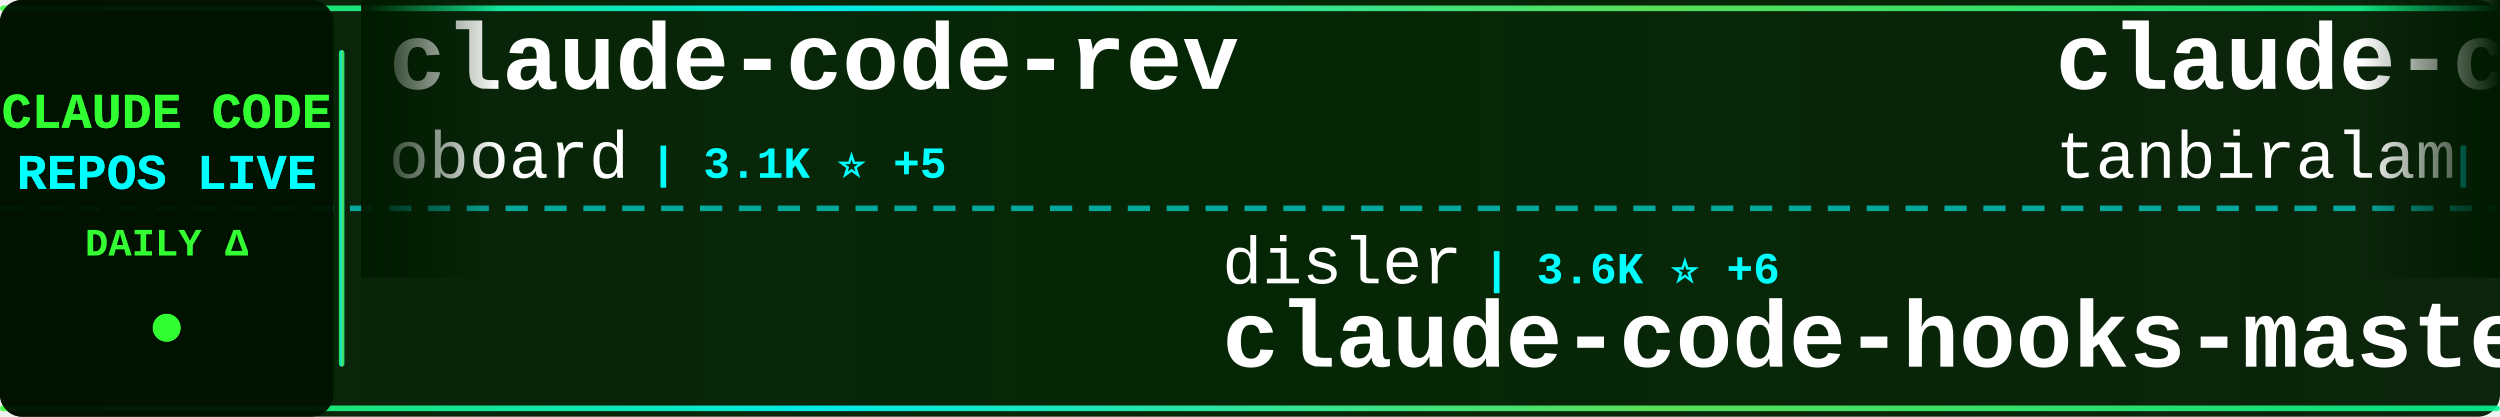
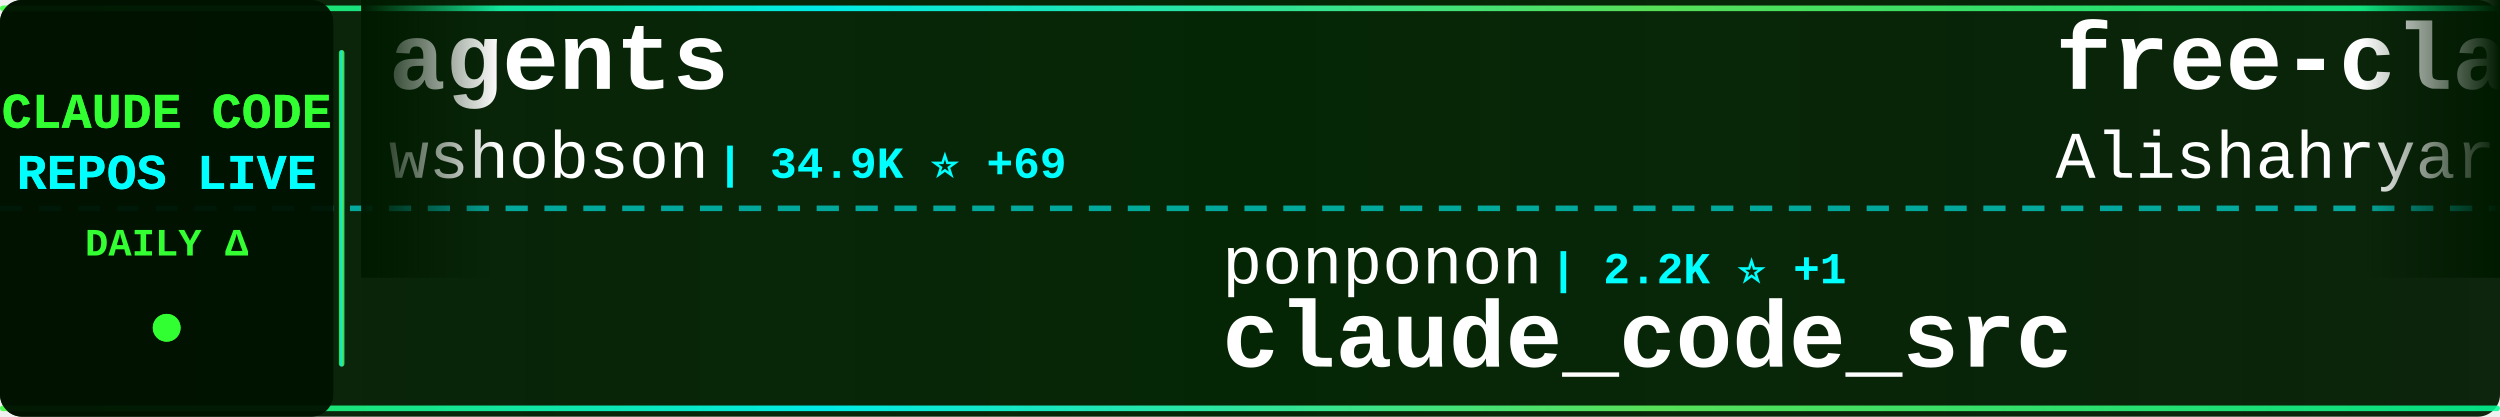
<svg xmlns="http://www.w3.org/2000/svg" width="900" height="150">
  <defs>
    <linearGradient id="tickerBg" x1="0%" y1="0%" x2="100%" y2="0%">
      <stop offset="0%" style="stop-color:#001a00;stop-opacity:0.95" />
      <stop offset="50%" style="stop-color:#002200;stop-opacity:0.98" />
      <stop offset="100%" style="stop-color:#001a00;stop-opacity:0.95" />
    </linearGradient>
    <linearGradient id="borderGrad" x1="0%" y1="0%" x2="100%" y2="0%">
      <stop offset="0%" style="stop-color:#33ff33;stop-opacity:0.85">
        <animate attributeName="stop-opacity" values="0.85;1;0.85" dur="2s" repeatCount="indefinite" />
      </stop>
      <stop offset="33%" style="stop-color:#00ffff;stop-opacity:0.9">
        <animate attributeName="stop-opacity" values="0.9;1;0.9" dur="2.2s" repeatCount="indefinite" />
      </stop>
      <stop offset="66%" style="stop-color:#66ff66;stop-opacity:0.85">
        <animate attributeName="stop-opacity" values="0.85;1;0.85" dur="1.8s" repeatCount="indefinite" />
      </stop>
      <stop offset="100%" style="stop-color:#00ff99;stop-opacity:0.85">
        <animate attributeName="stop-opacity" values="0.85;1;0.85" dur="2s" repeatCount="indefinite" />
      </stop>
    </linearGradient>
    <filter id="textGlow">
      <feGaussianBlur stdDeviation="0.1" result="coloredBlur" />
      <feMerge>
        <feMergeNode in="coloredBlur" />
        <feMergeNode in="SourceGraphic" />
      </feMerge>
    </filter>
    <filter id="metricGlow">
      <feGaussianBlur stdDeviation="0.2" result="coloredBlur" />
      <feMerge>
        <feMergeNode in="coloredBlur" />
        <feMergeNode in="SourceGraphic" />
      </feMerge>
    </filter>
    <linearGradient id="leftFade" x1="0%" y1="0%" x2="100%" y2="0%">
      <stop offset="0%" style="stop-color:#001a00;stop-opacity:1" />
      <stop offset="100%" style="stop-color:#001a00;stop-opacity:0" />
    </linearGradient>
    <linearGradient id="rightFade" x1="0%" y1="0%" x2="100%" y2="0%">
      <stop offset="0%" style="stop-color:#001a00;stop-opacity:0" />
      <stop offset="100%" style="stop-color:#001a00;stop-opacity:1" />
    </linearGradient>
  </defs>
  <rect width="900" height="150" fill="url(#tickerBg)" rx="8" />
  <rect x="0" y="2" width="900" height="2" fill="url(#borderGrad)" rx="1" />
  <rect x="0" y="146" width="900" height="2" fill="url(#borderGrad)" rx="1" />
  <line x1="0" y1="75" x2="900" y2="75" stroke="#00ffff" stroke-width="2" stroke-dasharray="8 6" opacity="0.6" />
  <rect x="0" y="0" width="120" height="150" fill="#001100" opacity="0.95" rx="8" />
  <text x="60" y="46" font-family="'Courier New', monospace" font-size="18" font-weight="bold" fill="#33ff33" text-anchor="middle" filter="url(#textGlow)">
    CLAUDE CODE
  </text>
  <text x="60" y="68" font-family="'Courier New', monospace" font-size="18" font-weight="bold" fill="#00ffff" text-anchor="middle" filter="url(#textGlow)">
    REPOS LIVE
  </text>
  <text x="60" y="92" font-family="'Courier New', monospace" font-size="14" font-weight="bold" fill="#33ff33" text-anchor="middle">
    DAILY Δ
  </text>
  <circle cx="60" cy="118" r="5" fill="#33ff33" filter="url(#metricGlow)">
    <animate attributeName="r" values="4;6;4" dur="1.5s" repeatCount="indefinite" />
    <animate attributeName="opacity" values="0.6;1;0.6" dur="1.5s" repeatCount="indefinite" />
  </circle>
  <rect x="122" y="18" width="2" height="114" fill="url(#borderGrad)" rx="1" />
  <clipPath id="tickerClip">
    <rect x="130" y="0" width="770" height="150" />
  </clipPath>
  <g clip-path="url(#tickerClip)">
    <g id="tickerItems">
      <animateTransform attributeName="transform" attributeType="XML" type="translate" from="0 0" to="-3000 0" dur="54s" repeatCount="indefinite" />
      <g transform="translate(0, 0)">
-         <text x="140" y="32" font-family="'Courier New', monospace" font-size="34" font-weight="bold" fill="#ffffff">claude-code-rev</text>
-         <text x="140" y="64" font-family="'Courier New', monospace" font-size="24" font-weight="normal" fill="#ffffff" opacity="1.0">oboard</text>
-         <text x="234" y="64" font-family="'Courier New', monospace" font-size="16" font-weight="bold" fill="#00ffff"> | 3.1K ⭐ +5</text>
+         <text x="140" y="32" font-family="'Courier New', monospace" font-size="34" font-weight="bold" fill="#ffffff">agents</text>
+         <text x="140" y="64" font-family="'Courier New', monospace" font-size="24" font-weight="normal" fill="#ffffff" opacity="1.0">wshobson</text>
+         <text x="258" y="64" font-family="'Courier New', monospace" font-size="16" font-weight="bold" fill="#00ffff"> | 34.9K ⭐ +69</text>
      </g>
      <g transform="translate(300, 0)">
-         <text x="140" y="102" font-family="'Courier New', monospace" font-size="24" font-weight="normal" fill="#ffffff" opacity="1.0">disler</text>
-         <text x="234" y="102" font-family="'Courier New', monospace" font-size="16" font-weight="bold" fill="#00ffff"> | 3.6K ⭐ +6</text>
-         <text x="140" y="132" font-family="'Courier New', monospace" font-size="34" font-weight="bold" fill="#ffffff">claude-code-hooks-master...</text>
+         <text x="140" y="102" font-family="'Courier New', monospace" font-size="24" font-weight="normal" fill="#ffffff" opacity="1.0">ponponon</text>
+         <text x="258" y="102" font-family="'Courier New', monospace" font-size="16" font-weight="bold" fill="#00ffff"> | 2.2K ⭐ +1</text>
+         <text x="140" y="132" font-family="'Courier New', monospace" font-size="34" font-weight="bold" fill="#ffffff">claude_code_src</text>
      </g>
      <g transform="translate(600, 0)">
-         <text x="140" y="32" font-family="'Courier New', monospace" font-size="34" font-weight="bold" fill="#ffffff">claude-code</text>
-         <text x="140" y="64" font-family="'Courier New', monospace" font-size="24" font-weight="normal" fill="#ffffff" opacity="1.0">tanbiralam</text>
-         <text x="282" y="64" font-family="'Courier New', monospace" font-size="16" font-weight="bold" fill="#00ffff"> | 1.6K ⭐ +7</text>
+         <text x="140" y="32" font-family="'Courier New', monospace" font-size="34" font-weight="bold" fill="#ffffff">free-claude-code</text>
+         <text x="140" y="64" font-family="'Courier New', monospace" font-size="24" font-weight="normal" fill="#ffffff" opacity="1.0">Alishahryar1</text>
+         <text x="306" y="64" font-family="'Courier New', monospace" font-size="16" font-weight="bold" fill="#00ffff"> | 22.2K ⭐ +396</text>
      </g>
      <g transform="translate(900, 0)">
-         <text x="140" y="102" font-family="'Courier New', monospace" font-size="24" font-weight="normal" fill="#ffffff" opacity="1.0">andrew-kramer-inno</text>
-         <text x="378" y="102" font-family="'Courier New', monospace" font-size="16" font-weight="bold" fill="#00ffff"> | 586 ⭐</text>
-         <text x="140" y="132" font-family="'Courier New', monospace" font-size="34" font-weight="bold" fill="#ffffff">claude-code-source-build</text>
+         <text x="140" y="102" font-family="'Courier New', monospace" font-size="24" font-weight="normal" fill="#ffffff" opacity="1.0">sugyan</text>
+         <text x="234" y="102" font-family="'Courier New', monospace" font-size="16" font-weight="bold" fill="#00ffff"> | 1.1K ⭐ +3</text>
+         <text x="140" y="132" font-family="'Courier New', monospace" font-size="34" font-weight="bold" fill="#ffffff">claude-code-webui</text>
      </g>
      <g transform="translate(1200, 0)">
-         <text x="140" y="32" font-family="'Courier New', monospace" font-size="34" font-weight="bold" fill="#ffffff">claude_code_src</text>
-         <text x="140" y="64" font-family="'Courier New', monospace" font-size="24" font-weight="normal" fill="#ffffff" opacity="1.0">ponponon</text>
-         <text x="258" y="64" font-family="'Courier New', monospace" font-size="16" font-weight="bold" fill="#00ffff"> | 2.2K ⭐ +1</text>
+         <text x="140" y="32" font-family="'Courier New', monospace" font-size="34" font-weight="bold" fill="#ffffff">ralph</text>
+         <text x="140" y="64" font-family="'Courier New', monospace" font-size="24" font-weight="normal" fill="#ffffff" opacity="1.0">snarktank</text>
+         <text x="270" y="64" font-family="'Courier New', monospace" font-size="16" font-weight="bold" fill="#00ffff"> | 18.7K ⭐ +72</text>
      </g>
      <g transform="translate(1500, 0)">
-         <text x="140" y="102" font-family="'Courier New', monospace" font-size="24" font-weight="normal" fill="#ffffff" opacity="1.0">musistudio</text>
-         <text x="282" y="102" font-family="'Courier New', monospace" font-size="16" font-weight="bold" fill="#00ffff"> | 33.6K ⭐ +75</text>
-         <text x="140" y="132" font-family="'Courier New', monospace" font-size="34" font-weight="bold" fill="#ffffff">claude-code-router</text>
+         <text x="140" y="102" font-family="'Courier New', monospace" font-size="24" font-weight="normal" fill="#ffffff" opacity="1.0">guanshan</text>
+         <text x="258" y="102" font-family="'Courier New', monospace" font-size="16" font-weight="bold" fill="#00ffff"> | 57 ⭐</text>
+         <text x="140" y="132" font-family="'Courier New', monospace" font-size="34" font-weight="bold" fill="#ffffff">ClaudeCode</text>
      </g>
      <g transform="translate(1800, 0)">
-         <text x="140" y="32" font-family="'Courier New', monospace" font-size="34" font-weight="bold" fill="#ffffff">ralph</text>
-         <text x="140" y="64" font-family="'Courier New', monospace" font-size="24" font-weight="normal" fill="#ffffff" opacity="1.0">snarktank</text>
-         <text x="270" y="64" font-family="'Courier New', monospace" font-size="16" font-weight="bold" fill="#00ffff"> | 18.7K ⭐ +103</text>
+         <text x="140" y="32" font-family="'Courier New', monospace" font-size="34" font-weight="bold" fill="#ffffff">claude-code</text>
+         <text x="140" y="64" font-family="'Courier New', monospace" font-size="24" font-weight="normal" fill="#ffffff" opacity="1.0">RishabhK103</text>
+         <text x="294" y="64" font-family="'Courier New', monospace" font-size="16" font-weight="bold" fill="#00ffff"> | 75 ⭐</text>
      </g>
      <g transform="translate(2100, 0)">
-         <text x="140" y="102" font-family="'Courier New', monospace" font-size="24" font-weight="normal" fill="#ffffff" opacity="1.0">edmund-io</text>
-         <text x="270" y="102" font-family="'Courier New', monospace" font-size="16" font-weight="bold" fill="#00ffff"> | 1.4K ⭐</text>
-         <text x="140" y="132" font-family="'Courier New', monospace" font-size="34" font-weight="bold" fill="#ffffff">edmunds-claude-code</text>
-       </g>
-       <g transform="translate(2400, 0)">
-         <text x="140" y="32" font-family="'Courier New', monospace" font-size="34" font-weight="bold" fill="#ffffff">claude-code</text>
-         <text x="140" y="64" font-family="'Courier New', monospace" font-size="24" font-weight="normal" fill="#ffffff" opacity="1.0">xorespesp</text>
-         <text x="270" y="64" font-family="'Courier New', monospace" font-size="16" font-weight="bold" fill="#00ffff"> | 222 ⭐</text>
-       </g>
-       <g transform="translate(2700, 0)">
        <text x="140" y="102" font-family="'Courier New', monospace" font-size="24" font-weight="normal" fill="#ffffff" opacity="1.0">Onewon</text>
        <text x="234" y="102" font-family="'Courier New', monospace" font-size="16" font-weight="bold" fill="#00ffff"> | 179 ⭐</text>
        <text x="140" y="132" font-family="'Courier New', monospace" font-size="34" font-weight="bold" fill="#ffffff">claude-code</text>
      </g>
+       <g transform="translate(2400, 0)">
+         <text x="140" y="32" font-family="'Courier New', monospace" font-size="34" font-weight="bold" fill="#ffffff">claude-code</text>
+         <text x="140" y="64" font-family="'Courier New', monospace" font-size="24" font-weight="normal" fill="#ffffff" opacity="1.0">claude-code-best</text>
+         <text x="354" y="64" font-family="'Courier New', monospace" font-size="16" font-weight="bold" fill="#00ffff"> | 17.7K ⭐ +98</text>
+       </g>
+       <g transform="translate(2700, 0)">
+         <text x="140" y="102" font-family="'Courier New', monospace" font-size="24" font-weight="normal" fill="#ffffff" opacity="1.0">luyao618</text>
+         <text x="258" y="102" font-family="'Courier New', monospace" font-size="16" font-weight="bold" fill="#00ffff"> | 1.3K ⭐ +5</text>
+         <text x="140" y="132" font-family="'Courier New', monospace" font-size="34" font-weight="bold" fill="#ffffff">Claude-Code-Source-Study</text>
+       </g>
      <g transform="translate(3000, 0)">
-         <text x="140" y="32" font-family="'Courier New', monospace" font-size="34" font-weight="bold" fill="#ffffff">claude-code-rev</text>
-         <text x="140" y="64" font-family="'Courier New', monospace" font-size="24" font-weight="normal" fill="#ffffff" opacity="1.0">oboard</text>
-         <text x="234" y="64" font-family="'Courier New', monospace" font-size="16" font-weight="bold" fill="#00ffff"> | 3.1K ⭐ +5</text>
+         <text x="140" y="32" font-family="'Courier New', monospace" font-size="34" font-weight="bold" fill="#ffffff">agents</text>
+         <text x="140" y="64" font-family="'Courier New', monospace" font-size="24" font-weight="normal" fill="#ffffff" opacity="1.0">wshobson</text>
+         <text x="258" y="64" font-family="'Courier New', monospace" font-size="16" font-weight="bold" fill="#00ffff"> | 34.9K ⭐ +69</text>
      </g>
      <g transform="translate(3300, 0)">
-         <text x="140" y="102" font-family="'Courier New', monospace" font-size="24" font-weight="normal" fill="#ffffff" opacity="1.0">disler</text>
-         <text x="234" y="102" font-family="'Courier New', monospace" font-size="16" font-weight="bold" fill="#00ffff"> | 3.6K ⭐ +6</text>
-         <text x="140" y="132" font-family="'Courier New', monospace" font-size="34" font-weight="bold" fill="#ffffff">claude-code-hooks-master...</text>
+         <text x="140" y="102" font-family="'Courier New', monospace" font-size="24" font-weight="normal" fill="#ffffff" opacity="1.0">ponponon</text>
+         <text x="258" y="102" font-family="'Courier New', monospace" font-size="16" font-weight="bold" fill="#00ffff"> | 2.2K ⭐ +1</text>
+         <text x="140" y="132" font-family="'Courier New', monospace" font-size="34" font-weight="bold" fill="#ffffff">claude_code_src</text>
      </g>
      <g transform="translate(3600, 0)">
-         <text x="140" y="32" font-family="'Courier New', monospace" font-size="34" font-weight="bold" fill="#ffffff">claude-code</text>
-         <text x="140" y="64" font-family="'Courier New', monospace" font-size="24" font-weight="normal" fill="#ffffff" opacity="1.0">tanbiralam</text>
-         <text x="282" y="64" font-family="'Courier New', monospace" font-size="16" font-weight="bold" fill="#00ffff"> | 1.6K ⭐ +7</text>
+         <text x="140" y="32" font-family="'Courier New', monospace" font-size="34" font-weight="bold" fill="#ffffff">free-claude-code</text>
+         <text x="140" y="64" font-family="'Courier New', monospace" font-size="24" font-weight="normal" fill="#ffffff" opacity="1.0">Alishahryar1</text>
+         <text x="306" y="64" font-family="'Courier New', monospace" font-size="16" font-weight="bold" fill="#00ffff"> | 22.2K ⭐ +396</text>
      </g>
      <g transform="translate(3900, 0)">
-         <text x="140" y="102" font-family="'Courier New', monospace" font-size="24" font-weight="normal" fill="#ffffff" opacity="1.0">andrew-kramer-inno</text>
-         <text x="378" y="102" font-family="'Courier New', monospace" font-size="16" font-weight="bold" fill="#00ffff"> | 586 ⭐</text>
-         <text x="140" y="132" font-family="'Courier New', monospace" font-size="34" font-weight="bold" fill="#ffffff">claude-code-source-build</text>
+         <text x="140" y="102" font-family="'Courier New', monospace" font-size="24" font-weight="normal" fill="#ffffff" opacity="1.0">sugyan</text>
+         <text x="234" y="102" font-family="'Courier New', monospace" font-size="16" font-weight="bold" fill="#00ffff"> | 1.1K ⭐ +3</text>
+         <text x="140" y="132" font-family="'Courier New', monospace" font-size="34" font-weight="bold" fill="#ffffff">claude-code-webui</text>
      </g>
    </g>
  </g>
  <rect x="130" y="0" width="50" height="100" fill="url(#leftFade)" />
  <rect x="850" y="0" width="50" height="100" fill="url(#rightFade)" />
</svg>
